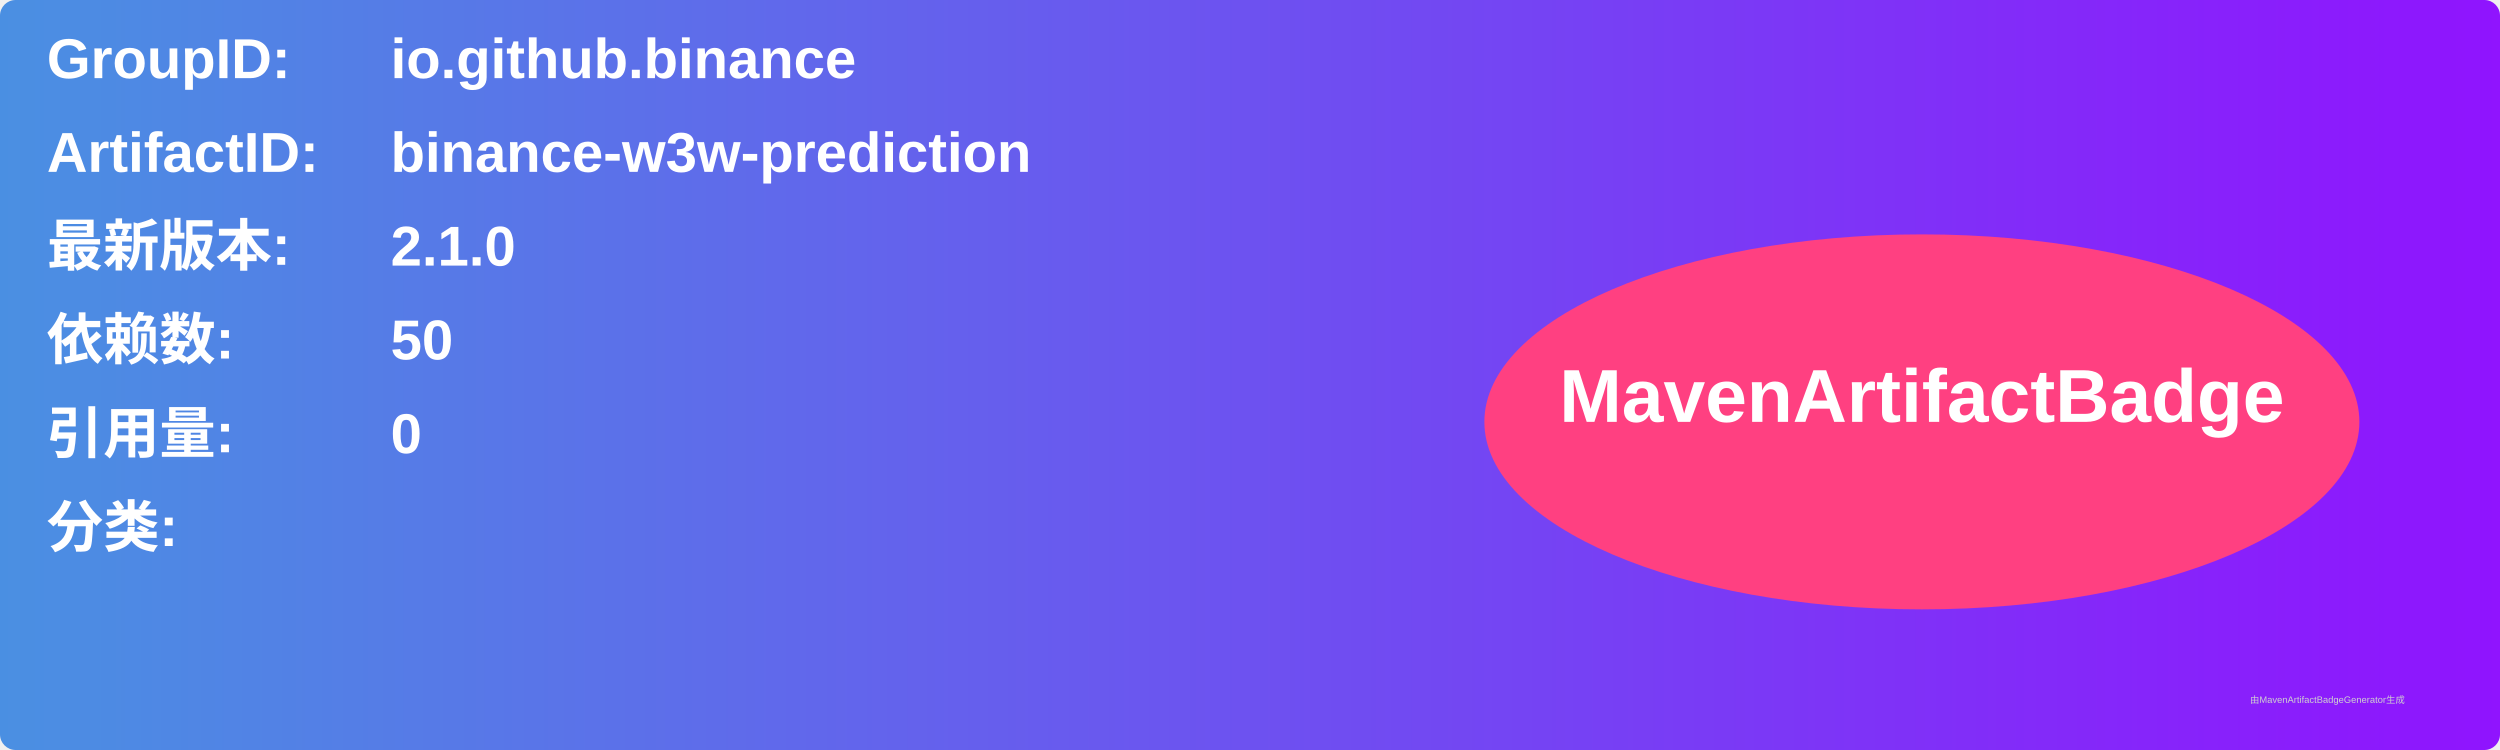
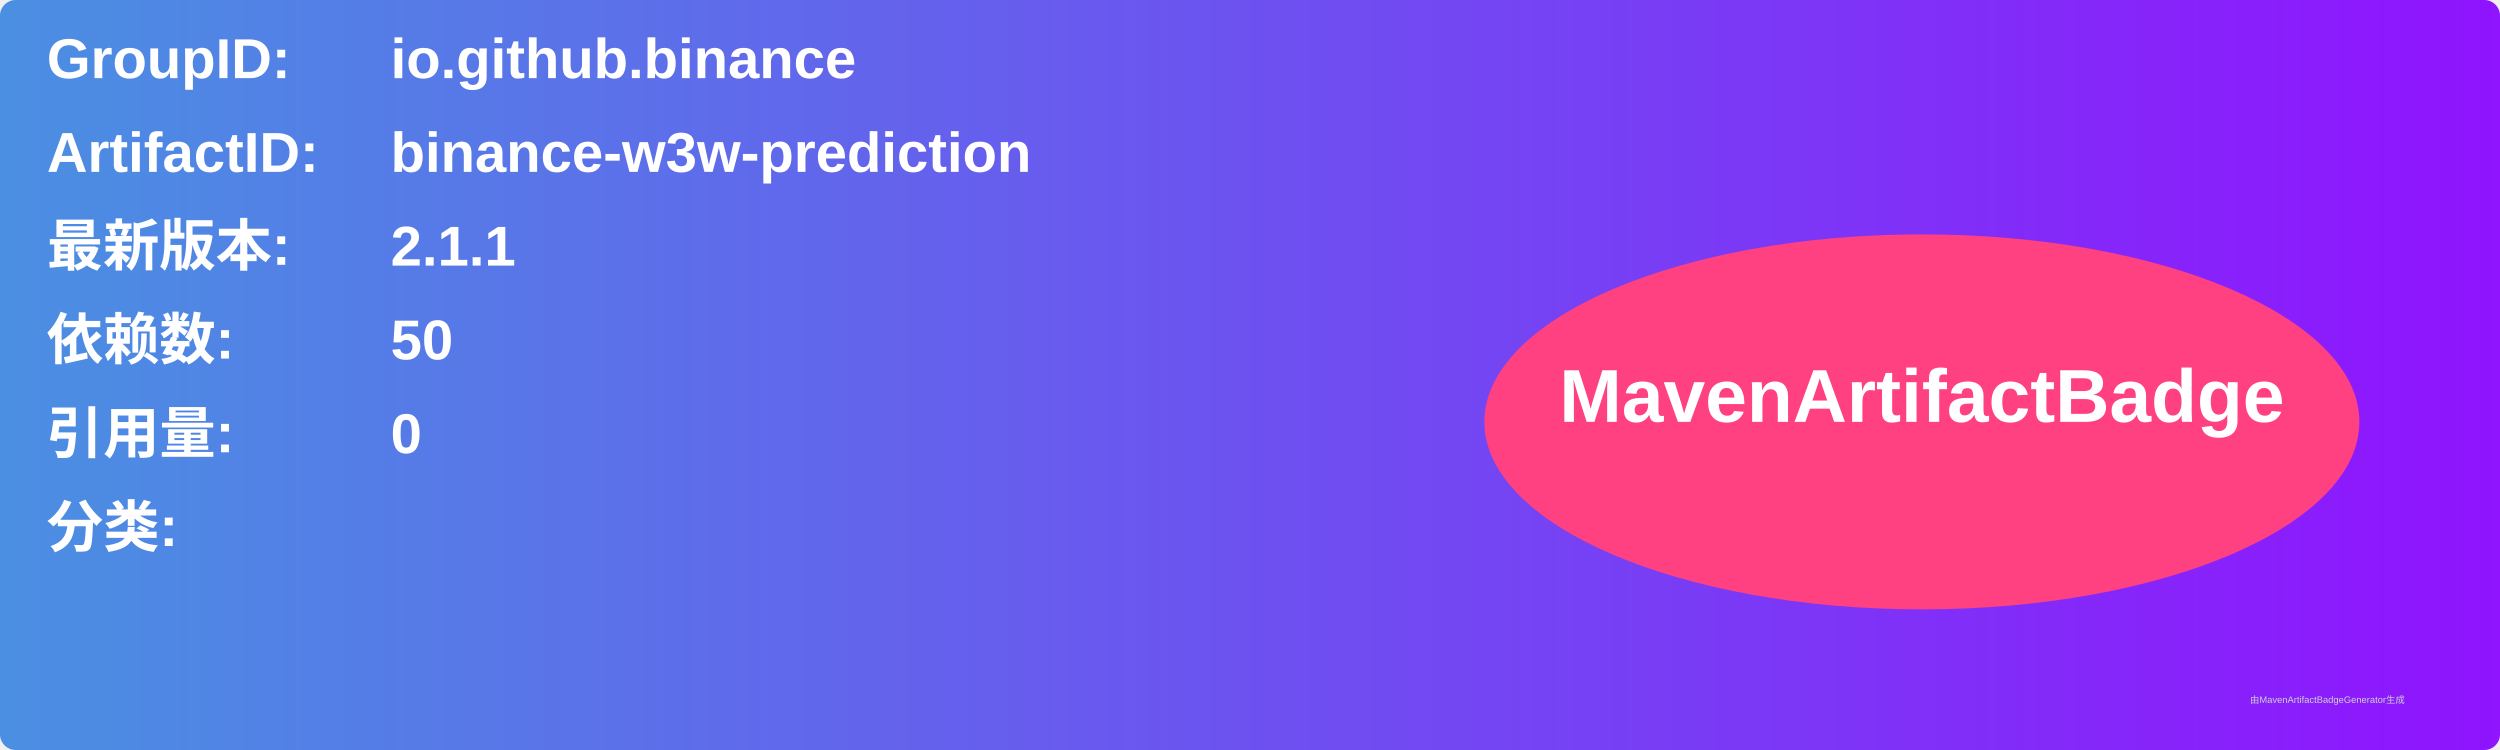
<svg xmlns="http://www.w3.org/2000/svg" width="800" height="240" viewBox="0 0 800 240">
  <linearGradient id="grad" x1="0%" y1="0%" x2="100%" y2="0%">
    <stop offset="0%" stop-color="#4a90e2" />
    <stop offset="100%" stop-color="#9013fe" />
  </linearGradient>
  <rect width="100%" height="100%" rx="5" ry="5" fill="url(#grad)" />
  <g transform="translate(15, 15)">
    <text x="0" y="10" font-family="Arial" font-size="18" fill="white" font-weight="bold" width="260">GroupID:</text>
    <text x="110" y="10" font-family="Arial" font-size="18" fill="white" font-weight="bold" width="460">io.github.binance</text>
    <text x="0" y="40" font-family="Arial" font-size="18" fill="white" font-weight="bold" width="260">ArtifactID:</text>
    <text x="110" y="40" font-family="Arial" font-size="18" fill="white" font-weight="bold" width="460">binance-w3w-prediction</text>
    <text x="0" y="70" font-family="Arial" font-size="18" fill="white" font-weight="bold">最新版本:</text>
    <text x="110" y="70" font-family="Arial" font-size="18" fill="white" font-weight="bold">
-       <tspan font-weight="bold">2.1.0</tspan>
+       <tspan font-weight="bold">2.1.1</tspan>
    </text>
    <text x="0" y="100" font-family="Arial" font-size="18" fill="white" font-weight="bold">依赖数: </text>
    <text x="110" y="100" font-family="Arial" font-size="18" fill="white">
      <tspan font-weight="bold">50</tspan>
    </text>
    <text x="0" y="130" font-family="Arial" font-size="18" fill="white" font-weight="bold">引用量: </text>
    <text x="110" y="130" font-family="Arial" font-size="18" fill="white">
      <tspan font-weight="bold">0</tspan>
    </text>
    <text x="0" y="160" font-family="Arial" font-size="18" fill="white" font-weight="bold">分类:</text>
    <text x="10" y="190" font-family="Arial" font-size="10" fill="white">
      <tspan font-weight="bold" />
    </text>
    <ellipse cx="600" cy="120" rx="140" ry="60" fill="#ff4081" />
    <text x="600" y="120" text-anchor="middle" font-family="Arial" font-size="24" fill="white" font-weight="bold">MavenArtifactBadge</text>
  </g>
  <text x="720" y="225" font-family="Arial" font-size="3" fill="#d0d0d0">由MavenArtifactBadgeGenerator生成</text>
</svg>
